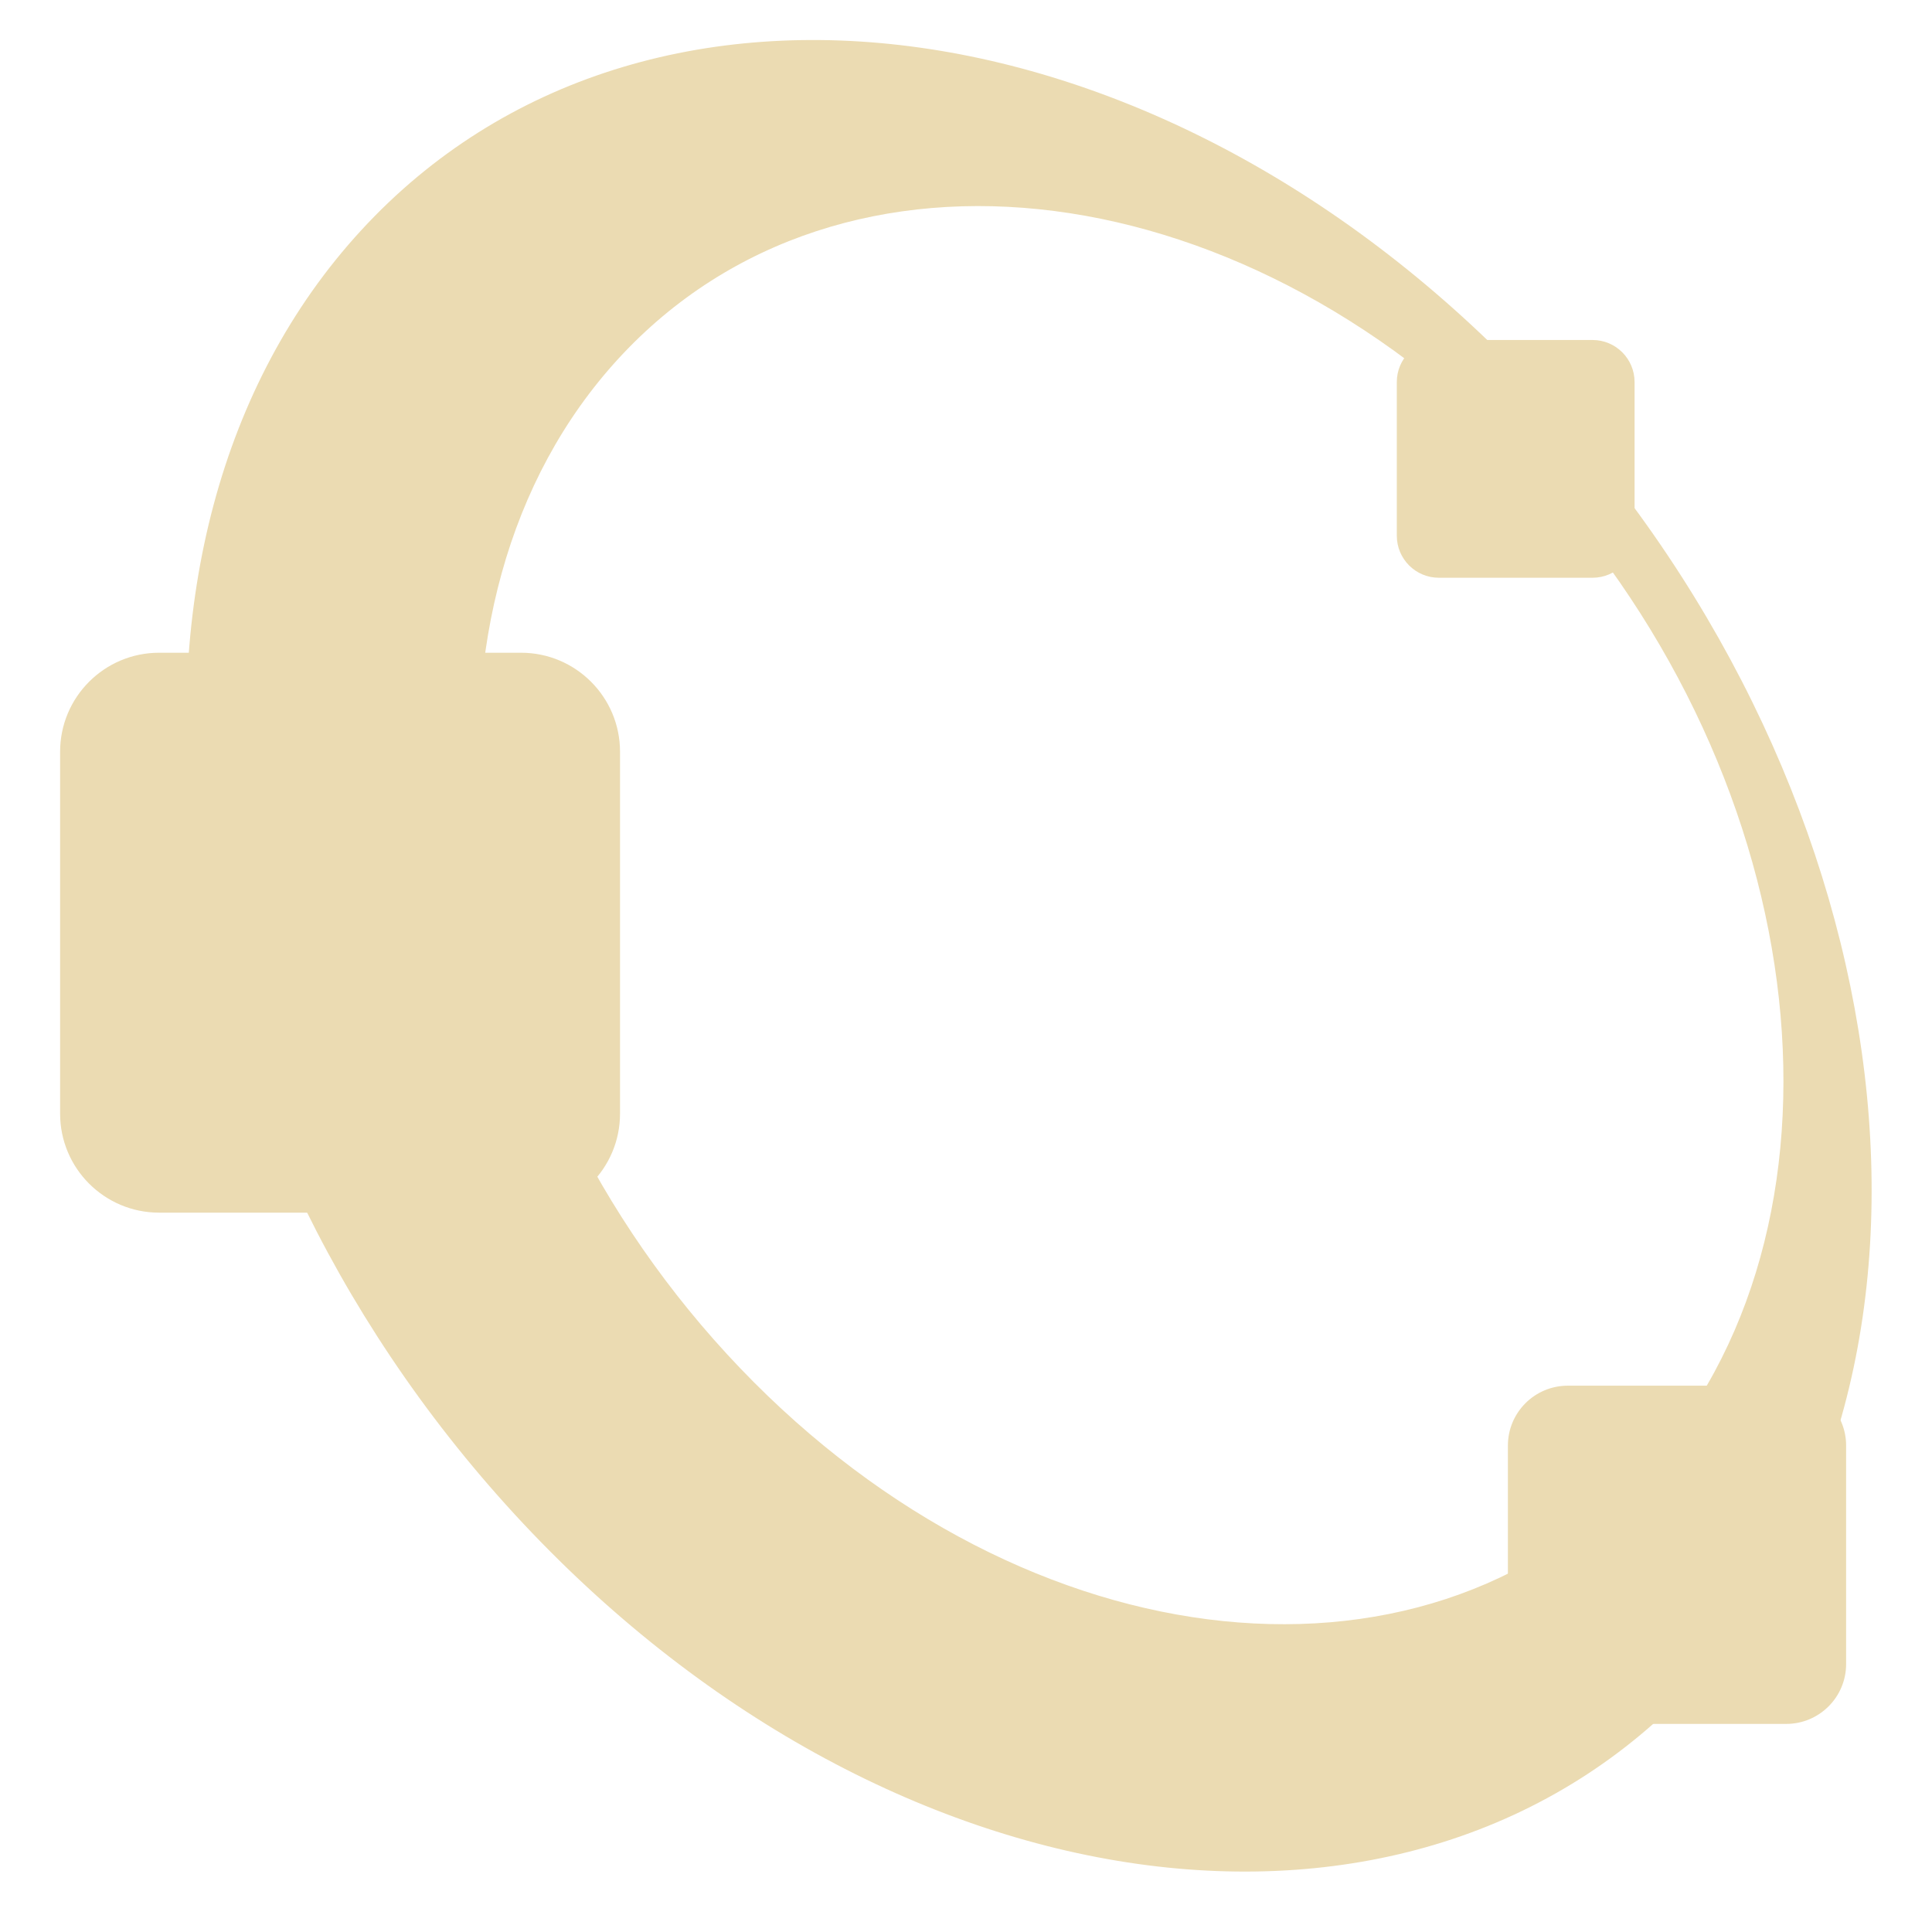
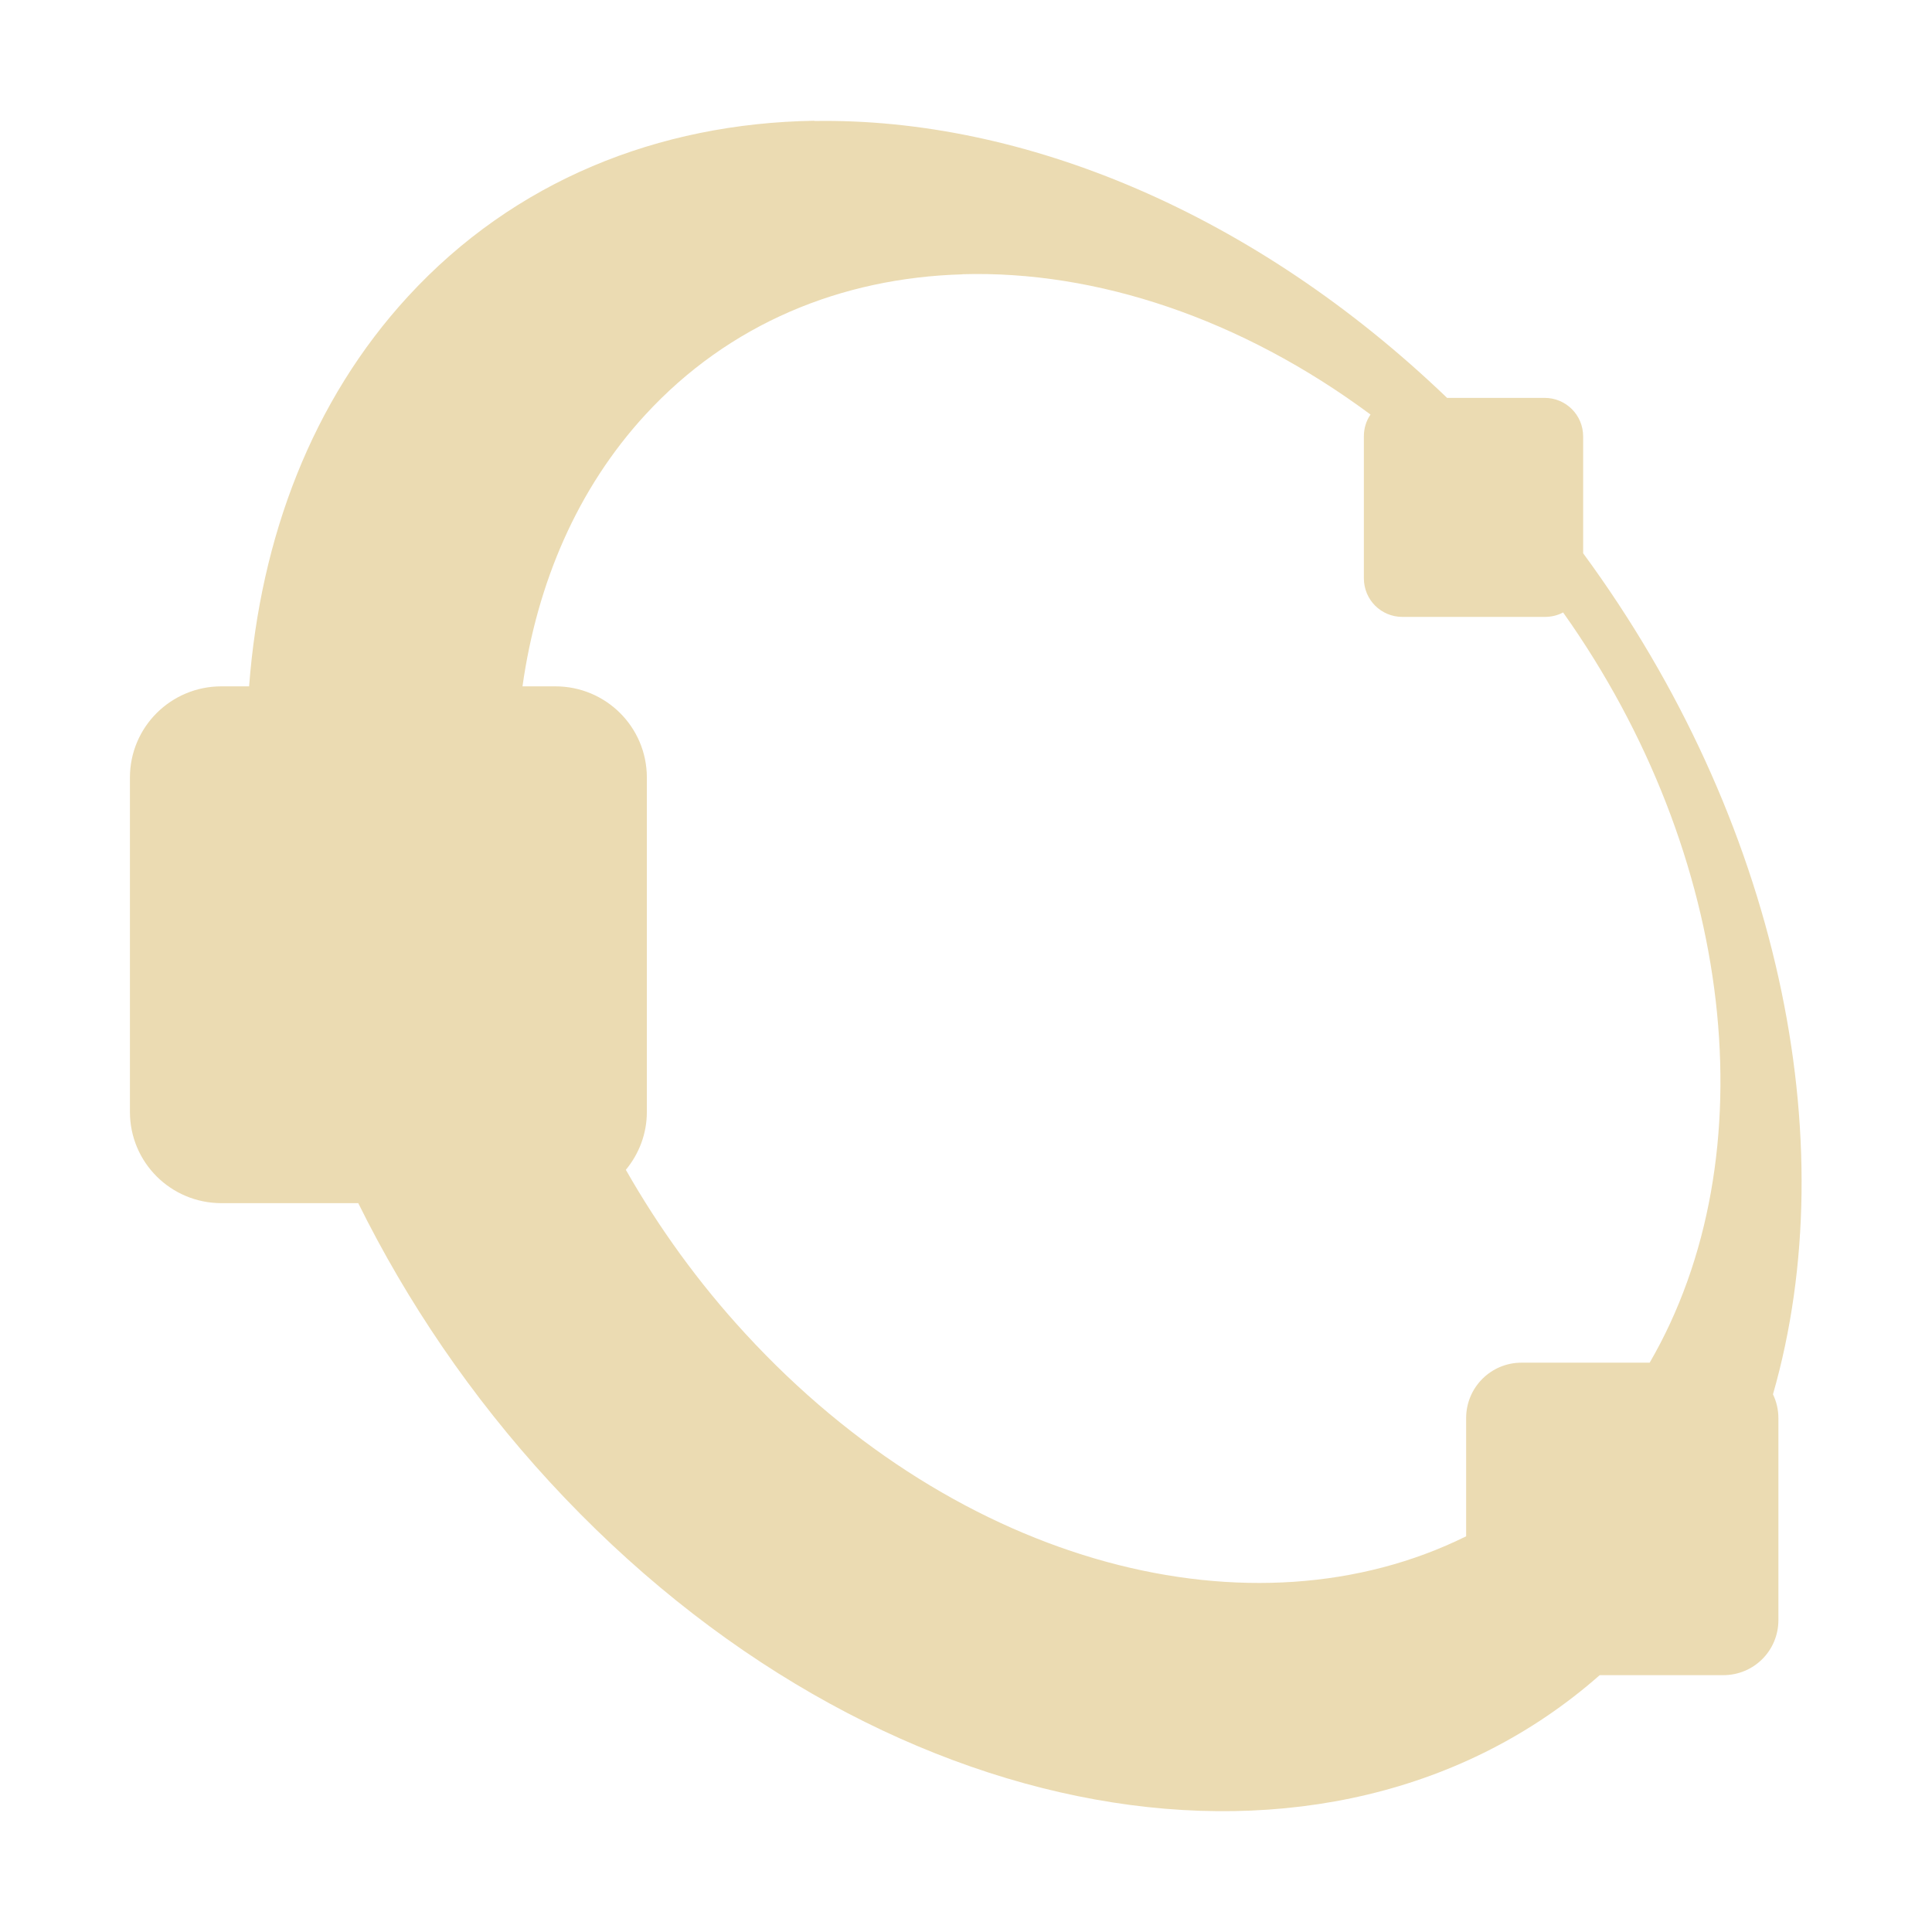
<svg xmlns="http://www.w3.org/2000/svg" width="16" height="16" version="1.1">
  <defs>
-     <style id="current-color-scheme" type="text/css">
-    .ColorScheme-Text { color:#ebdbb2; } .ColorScheme-Highlight { color:#458588; }
-   </style>
-     <linearGradient id="arrongin" x1="0%" x2="0%" y1="0%" y2="100%">
-       <stop offset="0%" style="stop-color:#d79921; stop-opacity:1" />
-       <stop offset="100%" style="stop-color:#b57614; stop-opacity:1" />
-     </linearGradient>
-     <linearGradient id="aurora" x1="0%" x2="0%" y1="0%" y2="100%">
-       <stop offset="0%" style="stop-color:#83a598; stop-opacity:1" />
-       <stop offset="100%" style="stop-color:#b16286; stop-opacity:1" />
-     </linearGradient>
-     <linearGradient id="fitdance" x1="0%" x2="0%" y1="0%" y2="100%">
-       <stop offset="0%" style="stop-color:#8ec07c; stop-opacity:1" />
-       <stop offset="100%" style="stop-color:#458588; stop-opacity:1" />
-     </linearGradient>
-     <linearGradient id="oomox" x1="0%" x2="0%" y1="0%" y2="100%">
-       <stop offset="0%" style="stop-color:#458588; stop-opacity:1" />
-       <stop offset="100%" style="stop-color:#928374; stop-opacity:1" />
-     </linearGradient>
-     <linearGradient id="rainblue" x1="0%" x2="0%" y1="0%" y2="100%">
-       <stop offset="0%" style="stop-color:#b8bb26; stop-opacity:1" />
-       <stop offset="100%" style="stop-color:#076678; stop-opacity:1" />
-     </linearGradient>
-     <linearGradient id="sunrise" x1="0%" x2="0%" y1="0%" y2="100%">
-       <stop offset="0%" style="stop-color: #fe8019; stop-opacity:1" />
-       <stop offset="100%" style="stop-color: #fabd2f; stop-opacity:1" />
-     </linearGradient>
-     <linearGradient id="telinkrin" x1="0%" x2="0%" y1="0%" y2="100%">
-       <stop offset="0%" style="stop-color: #83a598; stop-opacity:1" />
-       <stop offset="100%" style="stop-color: #83a598; stop-opacity:1" />
-     </linearGradient>
-     <linearGradient id="60spsycho" x1="0%" x2="0%" y1="0%" y2="100%">
-       <stop offset="0%" style="stop-color: #fb4934; stop-opacity:1" />
-       <stop offset="25%" style="stop-color: #fabd2f; stop-opacity:1" />
-       <stop offset="50%" style="stop-color: #fe8019; stop-opacity:1" />
-       <stop offset="100%" style="stop-color: #689d6a; stop-opacity:1" />
-     </linearGradient>
-     <linearGradient id="90ssummer" x1="0%" x2="0%" y1="0%" y2="100%">
-       <stop offset="0%" style="stop-color: #b16286; stop-opacity:1" />
-       <stop offset="20%" style="stop-color: #8ec07c; stop-opacity:1" />
-       <stop offset="50%" style="stop-color: #fabd2f; stop-opacity:1" />
-       <stop offset="100%" style="stop-color: #458588; stop-opacity:1" />
-     </linearGradient>
-     <linearGradient id="cyberneon" x1="0%" x2="0%" y1="0%" y2="100%">
-       <stop offset="0" style="stop-color:#83a598; stop-opacity:1" />
-       <stop offset="1" style="stop-color:#b16286; stop-opacity:1" />
-     </linearGradient>
+     <style type="text/css" id="current-color-scheme">.ColorScheme-Text { color:#ebdbb2; } .ColorScheme-Highlight { color:#458588; }</style>
  </defs>
-   <g style="fill:currentColor" class="ColorScheme-Text" transform="translate(16.0678,3.305675)">
-     <path style="clip-rule:evenodd;fill:currentColor;fill-rule:evenodd;image-rendering:optimizeQuality;shape-rendering:geometricPrecision;text-rendering:geometricPrecision" d="m -13.076,-1.399 c -2.351,2.555 -1.782,7.317 1.272,10.636 3.054,3.318 7.435,3.937 9.786,1.382 C 0.334,8.064 -0.235,3.301 -3.288,-0.017 -6.342,-3.336 -10.725,-3.954 -13.076,-1.399 Z m 2.132,1.061 c 1.848,-2.008 5.245,-1.571 7.588,0.976 2.343,2.547 2.745,6.238 0.898,8.246 -1.848,2.008 -5.245,1.572 -7.589,-0.975 -2.343,-2.547 -2.744,-6.239 -0.897,-8.247 z" />
-     <rect style="clip-rule:evenodd;fill:currentColor;image-rendering:optimizeQuality;shape-rendering:geometricPrecision;text-rendering:geometricPrecision" width="1.969" height="1.969" x="-4.5" y="-.49" rx=".348" ry=".348" />
-     <rect style="clip-rule:evenodd;fill:currentColor;image-rendering:optimizeQuality;shape-rendering:geometricPrecision;text-rendering:geometricPrecision" width="4.637" height="4.637" x="-15.57" y="2.1" rx=".82" ry=".82" />
-     <rect style="clip-rule:evenodd;fill:currentColor;image-rendering:optimizeQuality;shape-rendering:geometricPrecision;text-rendering:geometricPrecision" width="2.801" height="2.801" x="-3.58" y="8.17" rx=".496" ry=".496" />
-   </g>
+   <path class="ColorScheme-Text" fill="currentColor" d="m6.744 1c-1.293 0.021-2.484 0.497-3.365 1.455-0.791 0.86-1.222 1.99-1.316 3.229h-0.229c-0.419 0-0.758 0.337-0.758 0.756v2.768c0 0.419 0.339 0.756 0.758 0.756h1.133c0.402 0.813 0.931 1.597 1.586 2.309 2.679 2.911 6.463 3.567 8.695 1.6h1.023c0.254 0 0.457-0.203 0.457-0.457v-1.67c0-0.071-0.016-0.139-0.045-0.199 0.605-2.108 0.042-4.768-1.572-6.965v-0.967c0-0.178-0.142-0.32-0.32-0.32h-0.807c-1.596-1.532-3.509-2.321-5.24-2.293zm1.227 1.271c1.107-0.032 2.306 0.366 3.379 1.162-0.035 0.051-0.055 0.113-0.055 0.18v1.176c0 0.178 0.142 0.32 0.32 0.32h1.176c0.056 0 0.108-0.012 0.154-0.037 1.423 2.005 1.709 4.504 0.717 6.213h-1.061c-0.254 0-0.459 0.205-0.459 0.459v0.979c-1.758 0.87-4.192 0.254-5.969-1.678-0.39-0.423-0.719-0.881-0.99-1.357 0.108-0.131 0.174-0.297 0.174-0.48v-2.768c0-0.419-0.339-0.756-0.758-0.756h-0.272c0.121-0.857 0.455-1.638 1.018-2.25 0.693-0.753 1.621-1.133 2.625-1.162z" />
</svg>
